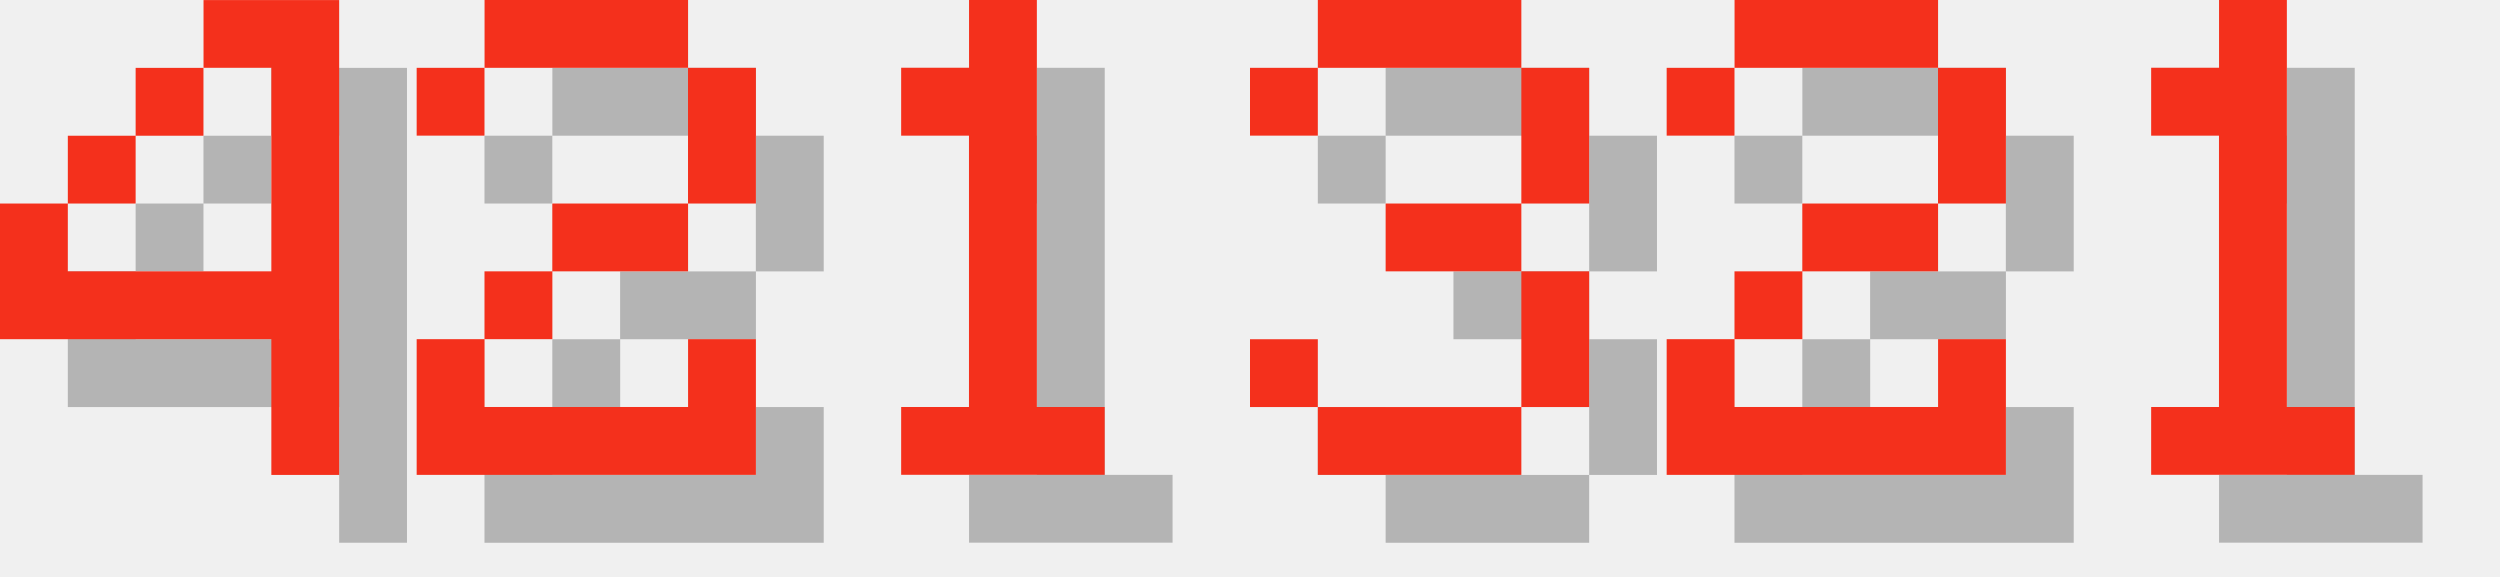
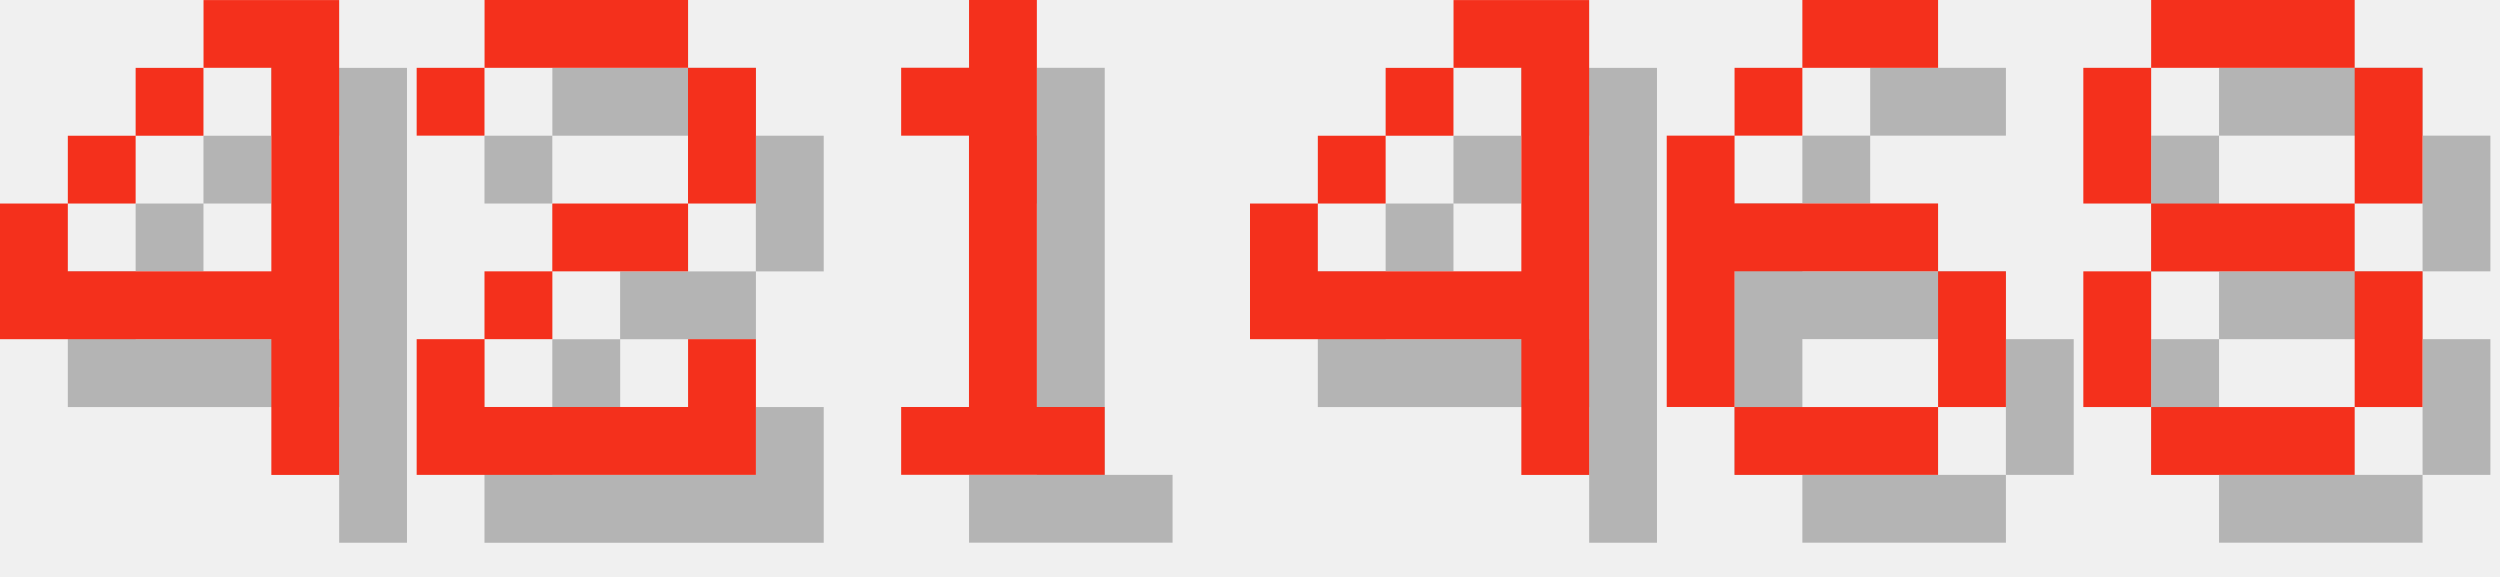
<svg xmlns="http://www.w3.org/2000/svg" version="1.1" width="156.0" height="36">
  <style>
        .text-foreground {
            fill: #F4301C;
        }
        .text-shadow {
            fill: #000000;
            fill-opacity: 0.25;
        }
    </style>
  <g class="digit" id="digit_4" transform="translate(0.0, 0), scale(4)">
    <path id="digit_4_shadow" class="text-shadow" d="m4.233 1.058v1.058h1.058v3.175h-3.175v-1.058h-1.058v2.117h4.233v2.117h1.058v-7.408h-2.117zm-2.117 3.175h1.058v-1.058h-1.058v1.058zm1.058-1.058h1.058v-1.058h-1.058v1.058z" fill-opacity=".5" style="paint-order:stroke fill markers" />
    <path id="digit_4_fg" class="text-foreground" d="m3.175 0v1.058h1.058v3.175h-3.175v-1.058h-1.058v2.117h4.233v2.117h1.058v-7.408h-2.117zm-2.117 3.175h1.058v-1.058h-1.058v1.058zm1.058-1.058h1.058v-1.058h-1.058v1.058z" fill="#fff" style="paint-order:stroke fill markers" />
  </g>
  <g class="digit" id="digit_2" transform="translate(26.0, 0), scale(4)">
    <path id="digit_2_shadow" class="text-shadow" d="m1.058 2.117v1.058h1.058v-1.058h3.175v2.117h-2.117v1.058h-1.058v1.058h-1.058v2.117h5.292v-2.117h-1.058v1.058h-3.175v-1.058h1.058v-1.058h2.117v-1.058h1.058v-2.117h-1.058v-1.058h-3.175v1.058h-1.058z" fill-opacity=".5" style="paint-order:stroke fill markers" />
    <path id="digit_2_fg" class="text-foreground" d="m0 1.058v1.058h1.058v-1.058h3.175v2.117h-2.117v1.058h-1.058v1.058h-1.058v2.117h5.292v-2.117h-1.058v1.058h-3.175v-1.058h1.058v-1.058h2.117v-1.058h1.058v-2.117h-1.058v-1.058h-3.175v1.058h-1.058z" fill="#fff" style="paint-order:stroke fill markers" />
  </g>
  <g class="digit" id="digit_1" transform="translate(52.0, 0), scale(4)">
    <path id="digit_1_shadow" class="text-shadow" d="m2.117 2.117v1.058h1.058v4.233h-1.058v1.058h3.175v-1.058h-1.058v-6.35h-1.058v1.058h-1.058z" fill-opacity=".5" style="paint-order:stroke fill markers" />
    <path id="digit_1_fg" class="text-foreground" d="m1.058 1.058v1.058h1.058v4.233h-1.058v1.058h3.175v-1.058h-1.058v-6.35h-1.058v1.058h-1.058z" fill="#fff" style="paint-order:stroke fill markers" />
  </g>
-   <g class="digit" id="digit_3" transform="translate(78.0, 0), scale(4)">
-     <path id="digit_3_shadow" class="text-shadow" d="m1.058 2.117v1.058h1.058v-1.058h3.175v2.117h-2.117v1.058h2.117v2.117h-3.175v-1.058h-1.058v1.058h1.058v1.058h3.175v-1.058h1.058v-2.117h-1.058v-1.058h1.058v-2.117h-1.058v-1.058h-3.175v1.058h-1.058z" fill-opacity=".5" style="paint-order:stroke fill markers" />
-     <path id="digit_3_fg" class="text-foreground" d="m0 1.058v1.058h1.058v-1.058h3.175v2.117h-2.117v1.058h2.117v2.117h-3.175v-1.058h-1.058v1.058h1.058v1.058h3.175v-1.058h1.058v-2.117h-1.058v-1.058h1.058v-2.117h-1.058v-1.058h-3.175v1.058h-1.058z" fill="#fff" style="paint-order:stroke fill markers" />
+   <g class="digit" id="digit_4" transform="translate(78.0, 0), scale(4)">
+     <path id="digit_4_shadow" class="text-shadow" d="m4.233 1.058v1.058h1.058v3.175h-3.175v-1.058h-1.058v2.117h4.233v2.117h1.058v-7.408h-2.117zm-2.117 3.175h1.058v-1.058h-1.058v1.058zm1.058-1.058h1.058v-1.058h-1.058v1.058z" fill-opacity=".5" style="paint-order:stroke fill markers" />
+     <path id="digit_4_fg" class="text-foreground" d="m3.175 0v1.058h1.058v3.175h-3.175v-1.058h-1.058v2.117h4.233v2.117h1.058v-7.408h-2.117zm-2.117 3.175h1.058v-1.058h-1.058v1.058zm1.058-1.058h1.058v-1.058h-1.058v1.058z" fill="#fff" style="paint-order:stroke fill markers" />
  </g>
-   <g class="digit" id="digit_2" transform="translate(104.0, 0), scale(4)">
-     <path id="digit_2_shadow" class="text-shadow" d="m1.058 2.117v1.058h1.058v-1.058h3.175v2.117h-2.117v1.058h-1.058v1.058h-1.058v2.117h5.292v-2.117h-1.058v1.058h-3.175v-1.058h1.058v-1.058h2.117v-1.058h1.058v-2.117h-1.058v-1.058h-3.175v1.058h-1.058z" fill-opacity=".5" style="paint-order:stroke fill markers" />
-     <path id="digit_2_fg" class="text-foreground" d="m0 1.058v1.058h1.058v-1.058h3.175v2.117h-2.117v1.058h-1.058v1.058h-1.058v2.117h5.292v-2.117h-1.058v1.058h-3.175v-1.058h1.058v-1.058h2.117v-1.058h1.058v-2.117h-1.058v-1.058h-3.175v1.058h-1.058z" fill="#fff" style="paint-order:stroke fill markers" />
+   <g class="digit" id="digit_6" transform="translate(104.0, 0), scale(4)">
+     <path id="digit_6_shadow" class="text-shadow" d="m3.175 1.058v1.058h2.117v-1.058h-2.117zm0 1.058h-1.058v1.058h1.058v-1.058zm-1.058 1.058h-1.058v4.233h1.058v-2.117h3.175v-1.058h-3.175v-1.058zm3.175 2.117v2.117h1.058v-2.117h-1.058zm0 2.117h-3.175v1.058h3.175v-1.058z" fill-opacity=".5" style="paint-order:stroke fill markers" />
+     <path id="digit_6_fg" class="text-foreground" d="m2.117 0v1.058h2.117v-1.058h-2.117zm0 1.058h-1.058v1.058h1.058v-1.058zm-1.058 1.058h-1.058v4.233h1.058v-2.117h3.175v-1.058h-3.175v-1.058zm3.175 2.117v2.117h1.058v-2.117h-1.058zm0 2.117h-3.175v1.058h3.175v-1.058z" fill="#fff" style="paint-order:stroke fill markers" />
  </g>
-   <g class="digit" id="digit_1" transform="translate(130.0, 0), scale(4)">
-     <path id="digit_1_shadow" class="text-shadow" d="m2.117 2.117v1.058h1.058v4.233h-1.058v1.058h3.175v-1.058h-1.058v-6.35h-1.058v1.058h-1.058z" fill-opacity=".5" style="paint-order:stroke fill markers" />
-     <path id="digit_1_fg" class="text-foreground" d="m1.058 1.058v1.058h1.058v4.233h-1.058v1.058h3.175v-1.058h-1.058v-6.35h-1.058v1.058h-1.058z" fill="#fff" style="paint-order:stroke fill markers" />
+   <g class="digit" id="digit_8" transform="translate(130.0, 0), scale(4)">
+     <path id="digit_8_shadow" class="text-shadow" d="m2.117 1.058v1.058h3.175v-1.058h-3.175zm3.175 1.058v2.117h1.058v-2.117h-1.058zm0 2.117h-3.175v1.058h3.175v-1.058zm0 1.058v2.117h1.058v-2.117h-1.058zm0 2.117h-3.175v1.058h3.175v-1.058zm-3.175 0v-2.117h-1.058v2.117h1.058zm0-3.175v-2.117h-1.058v2.117h1.058z" fill-opacity=".5" style="paint-order:stroke fill markers" />
+     <path id="digit_8_fg" class="text-foreground" d="m1.058 0v1.058h3.175v-1.058h-3.175zm3.175 1.058v2.117h1.058v-2.117h-1.058zm0 2.117h-3.175v1.058h3.175v-1.058zm0 1.058v2.117h1.058v-2.117h-1.058zm0 2.117h-3.175v1.058h3.175v-1.058zm-3.175 0v-2.117h-1.058v2.117h1.058zm0-3.175v-2.117h-1.058v2.117h1.058z" fill="#fff" style="paint-order:stroke fill markers" />
  </g>
</svg>
